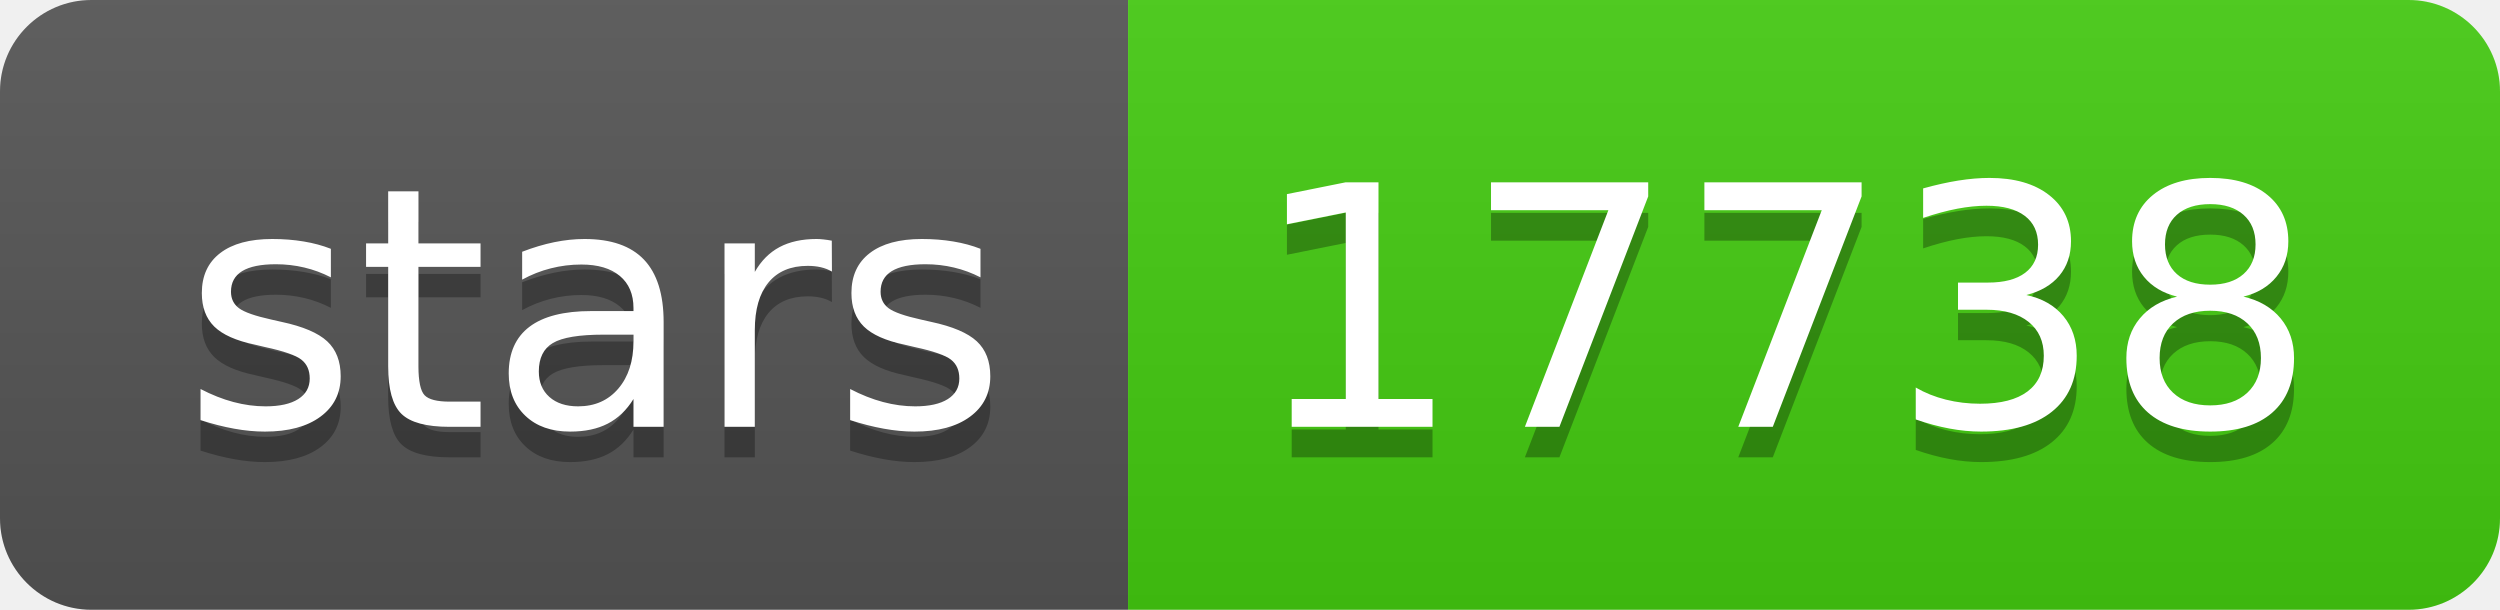
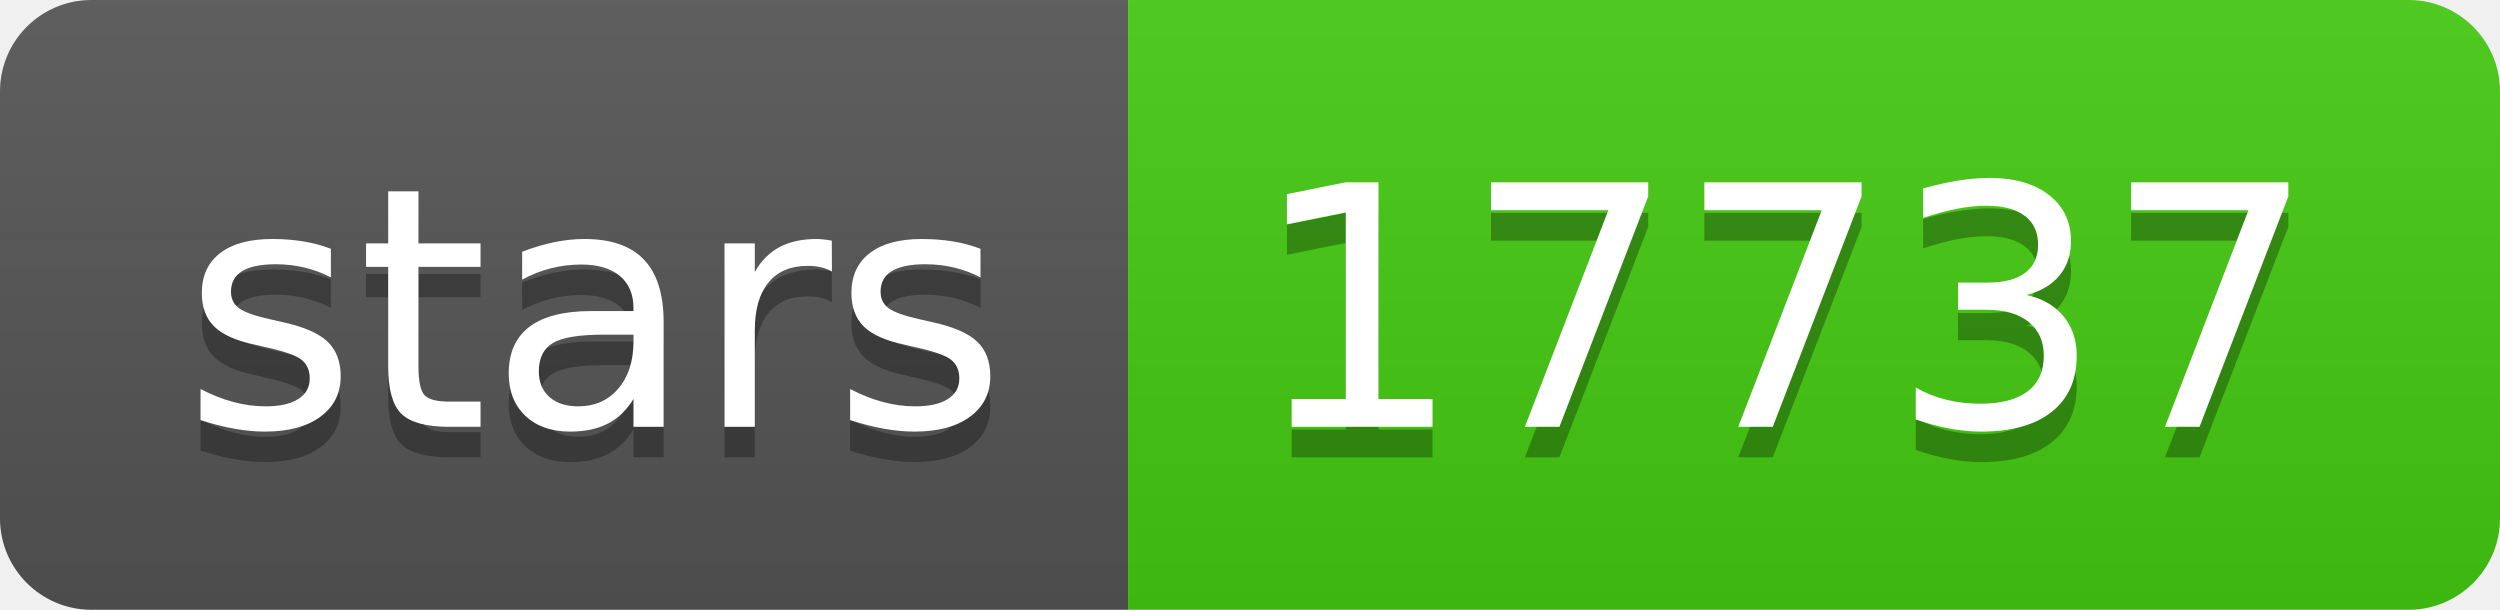
- <svg xmlns="http://www.w3.org/2000/svg" width="82" height="20" role="img" aria-label="stars: 17738">
+ <svg xmlns="http://www.w3.org/2000/svg" width="82" height="20" role="img" aria-label="stars: 17737">
  <linearGradient id="s" x2="0" y2="100%">
    <stop offset="0" stop-color="#bbb" stop-opacity=".1" />
    <stop offset="1" stop-opacity=".1" />
  </linearGradient>
  <clipPath id="r">
    <rect width="82" height="20" rx="3" fill="#fff" />
  </clipPath>
  <g clip-path="url(#r)">
    <rect width="37" height="20" fill="#555" />
    <rect x="37" width="45" height="20" fill="#4c1" />
    <rect width="82" height="20" fill="url(#s)" />
  </g>
  <g fill="#fff" text-anchor="middle" font-family="Verdana,Geneva,DejaVu Sans,sans-serif" text-rendering="geometricPrecision" font-size="110">
    <text aria-hidden="true" x="195" y="150" fill="#010101" fill-opacity=".3" transform="scale(.1)" textLength="270">stars</text>
    <text x="195" y="140" transform="scale(.1)" fill="#fff" textLength="270">stars</text>
-     <text aria-hidden="true" x="585" y="150" fill="#010101" fill-opacity=".3" transform="scale(.1)" textLength="350">17738</text>
-     <text x="585" y="140" transform="scale(.1)" fill="#fff" textLength="350">17738</text>
+     <text aria-hidden="true" x="585" y="150" fill="#010101" fill-opacity=".3" transform="scale(.1)" textLength="350">17737</text>
+     <text x="585" y="140" transform="scale(.1)" fill="#fff" textLength="350">17737</text>
  </g>
</svg>
